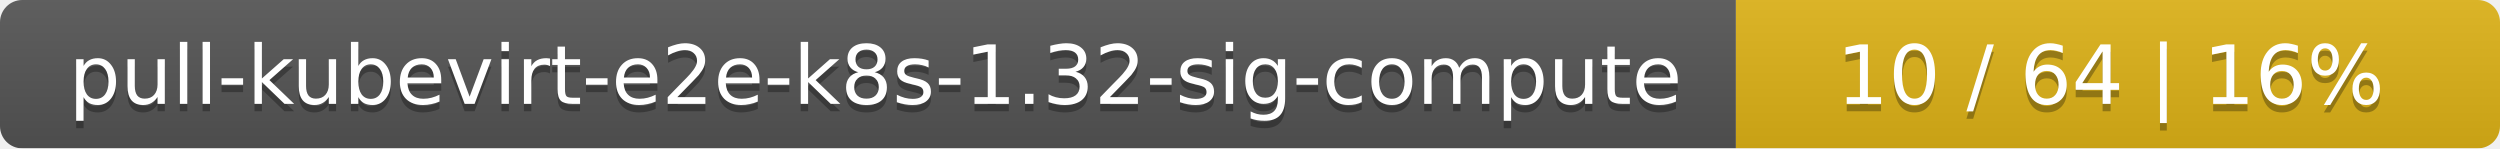
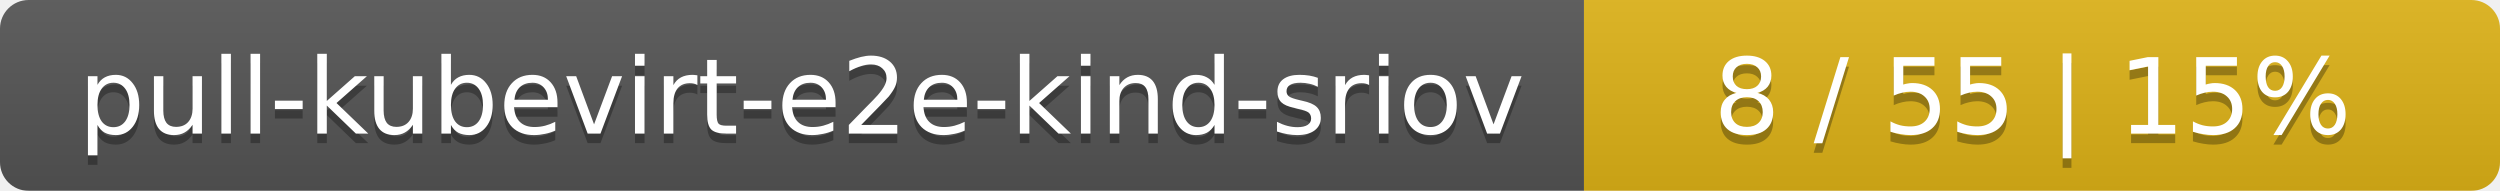
- <svg xmlns="http://www.w3.org/2000/svg" width="337" height="20">
+ <svg xmlns="http://www.w3.org/2000/svg" width="262" height="20">
  <linearGradient id="smooth" x2="0" y2="100%">
    <stop offset="0" stop-color="#bbb" stop-opacity=".1" />
    <stop offset="1" stop-opacity=".1" />
  </linearGradient>
  <mask id="round">
-     <rect width="337" height="20" rx="3" fill="#fff" />
+     <rect width="262" height="20" rx="3" fill="#fff" />
  </mask>
  <g mask="url(#round)">
-     <rect width="234" height="20" fill="#555" />
-     <rect x="234" width="103" height="20" fill="#dfb317" />
-     <rect width="337" height="20" fill="url(#smooth)" />
+     <rect width="166" height="20" fill="#555" />
+     <rect x="166" width="96" height="20" fill="#dfb317" />
+     <rect width="262" height="20" fill="url(#smooth)" />
  </g>
  <g fill="#fff" text-anchor="middle" font-family="DejaVu Sans,Verdana,Geneva,sans-serif" font-size="11">
-     <text x="118" y="15" fill="#010101" fill-opacity=".3">pull-kubevirt-e2e-k8s-1.32-sig-compute</text>
-     <text x="118" y="14">pull-kubevirt-e2e-k8s-1.32-sig-compute</text>
-     <text x="284.5" y="15" fill="#010101" fill-opacity=".3">10 / 64    |    16%</text>
-     <text x="284.5" y="14">10 / 64    |    16%</text>
+     <text x="84" y="15" fill="#010101" fill-opacity=".3">pull-kubevirt-e2e-kind-sriov</text>
+     <text x="84" y="14">pull-kubevirt-e2e-kind-sriov</text>
+     <text x="213" y="15" fill="#010101" fill-opacity=".3">8 / 55    |    15%</text>
+     <text x="213" y="14">8 / 55    |    15%</text>
  </g>
</svg>
